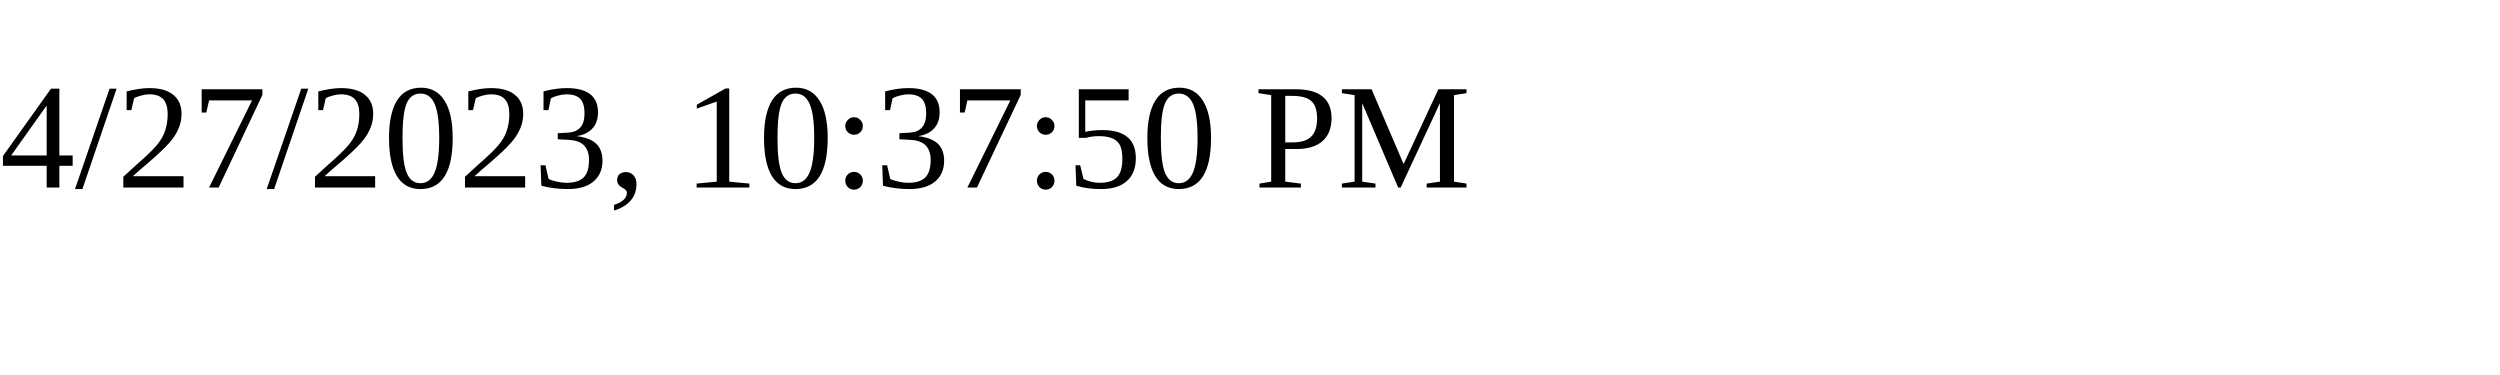
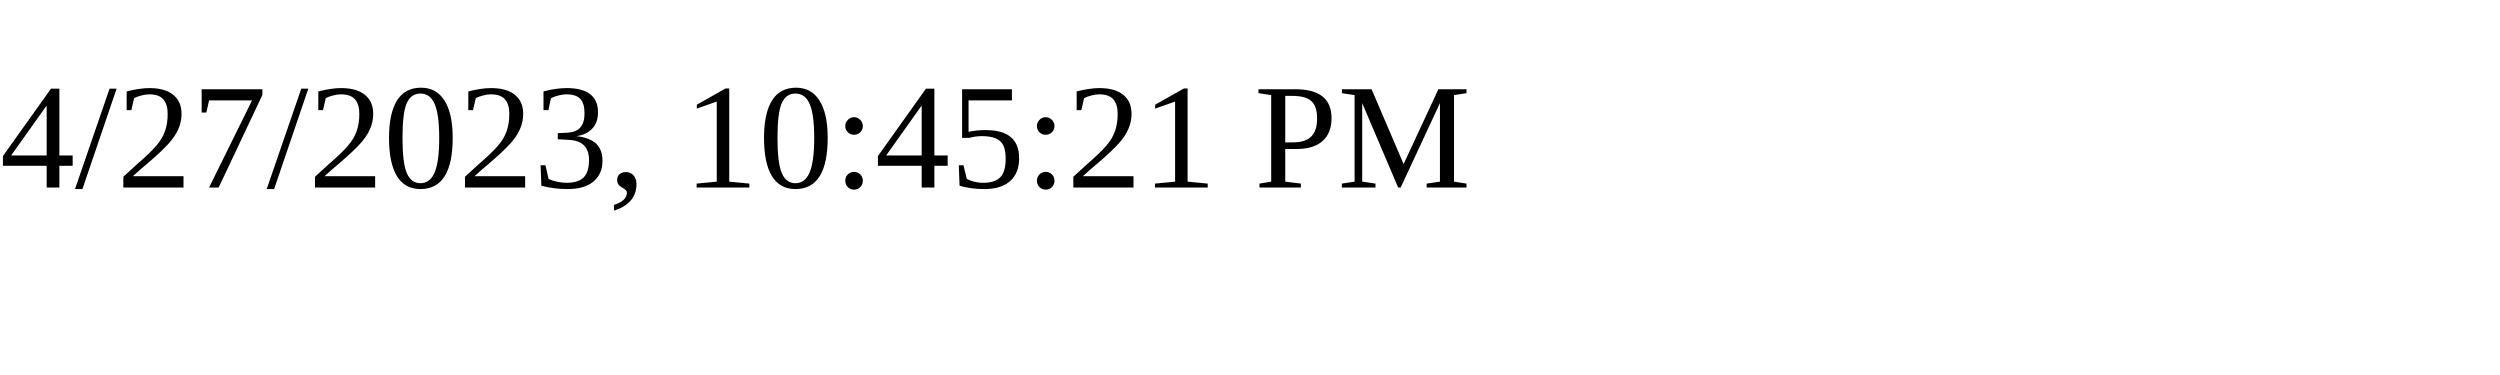
<svg xmlns="http://www.w3.org/2000/svg" height="30" width="200">
-   <text x="0" y="15">4/27/2023, 10:37:50 PM</text>
+   <text x="0" y="15">4/27/2023, 10:45:21 PM</text>
</svg>
